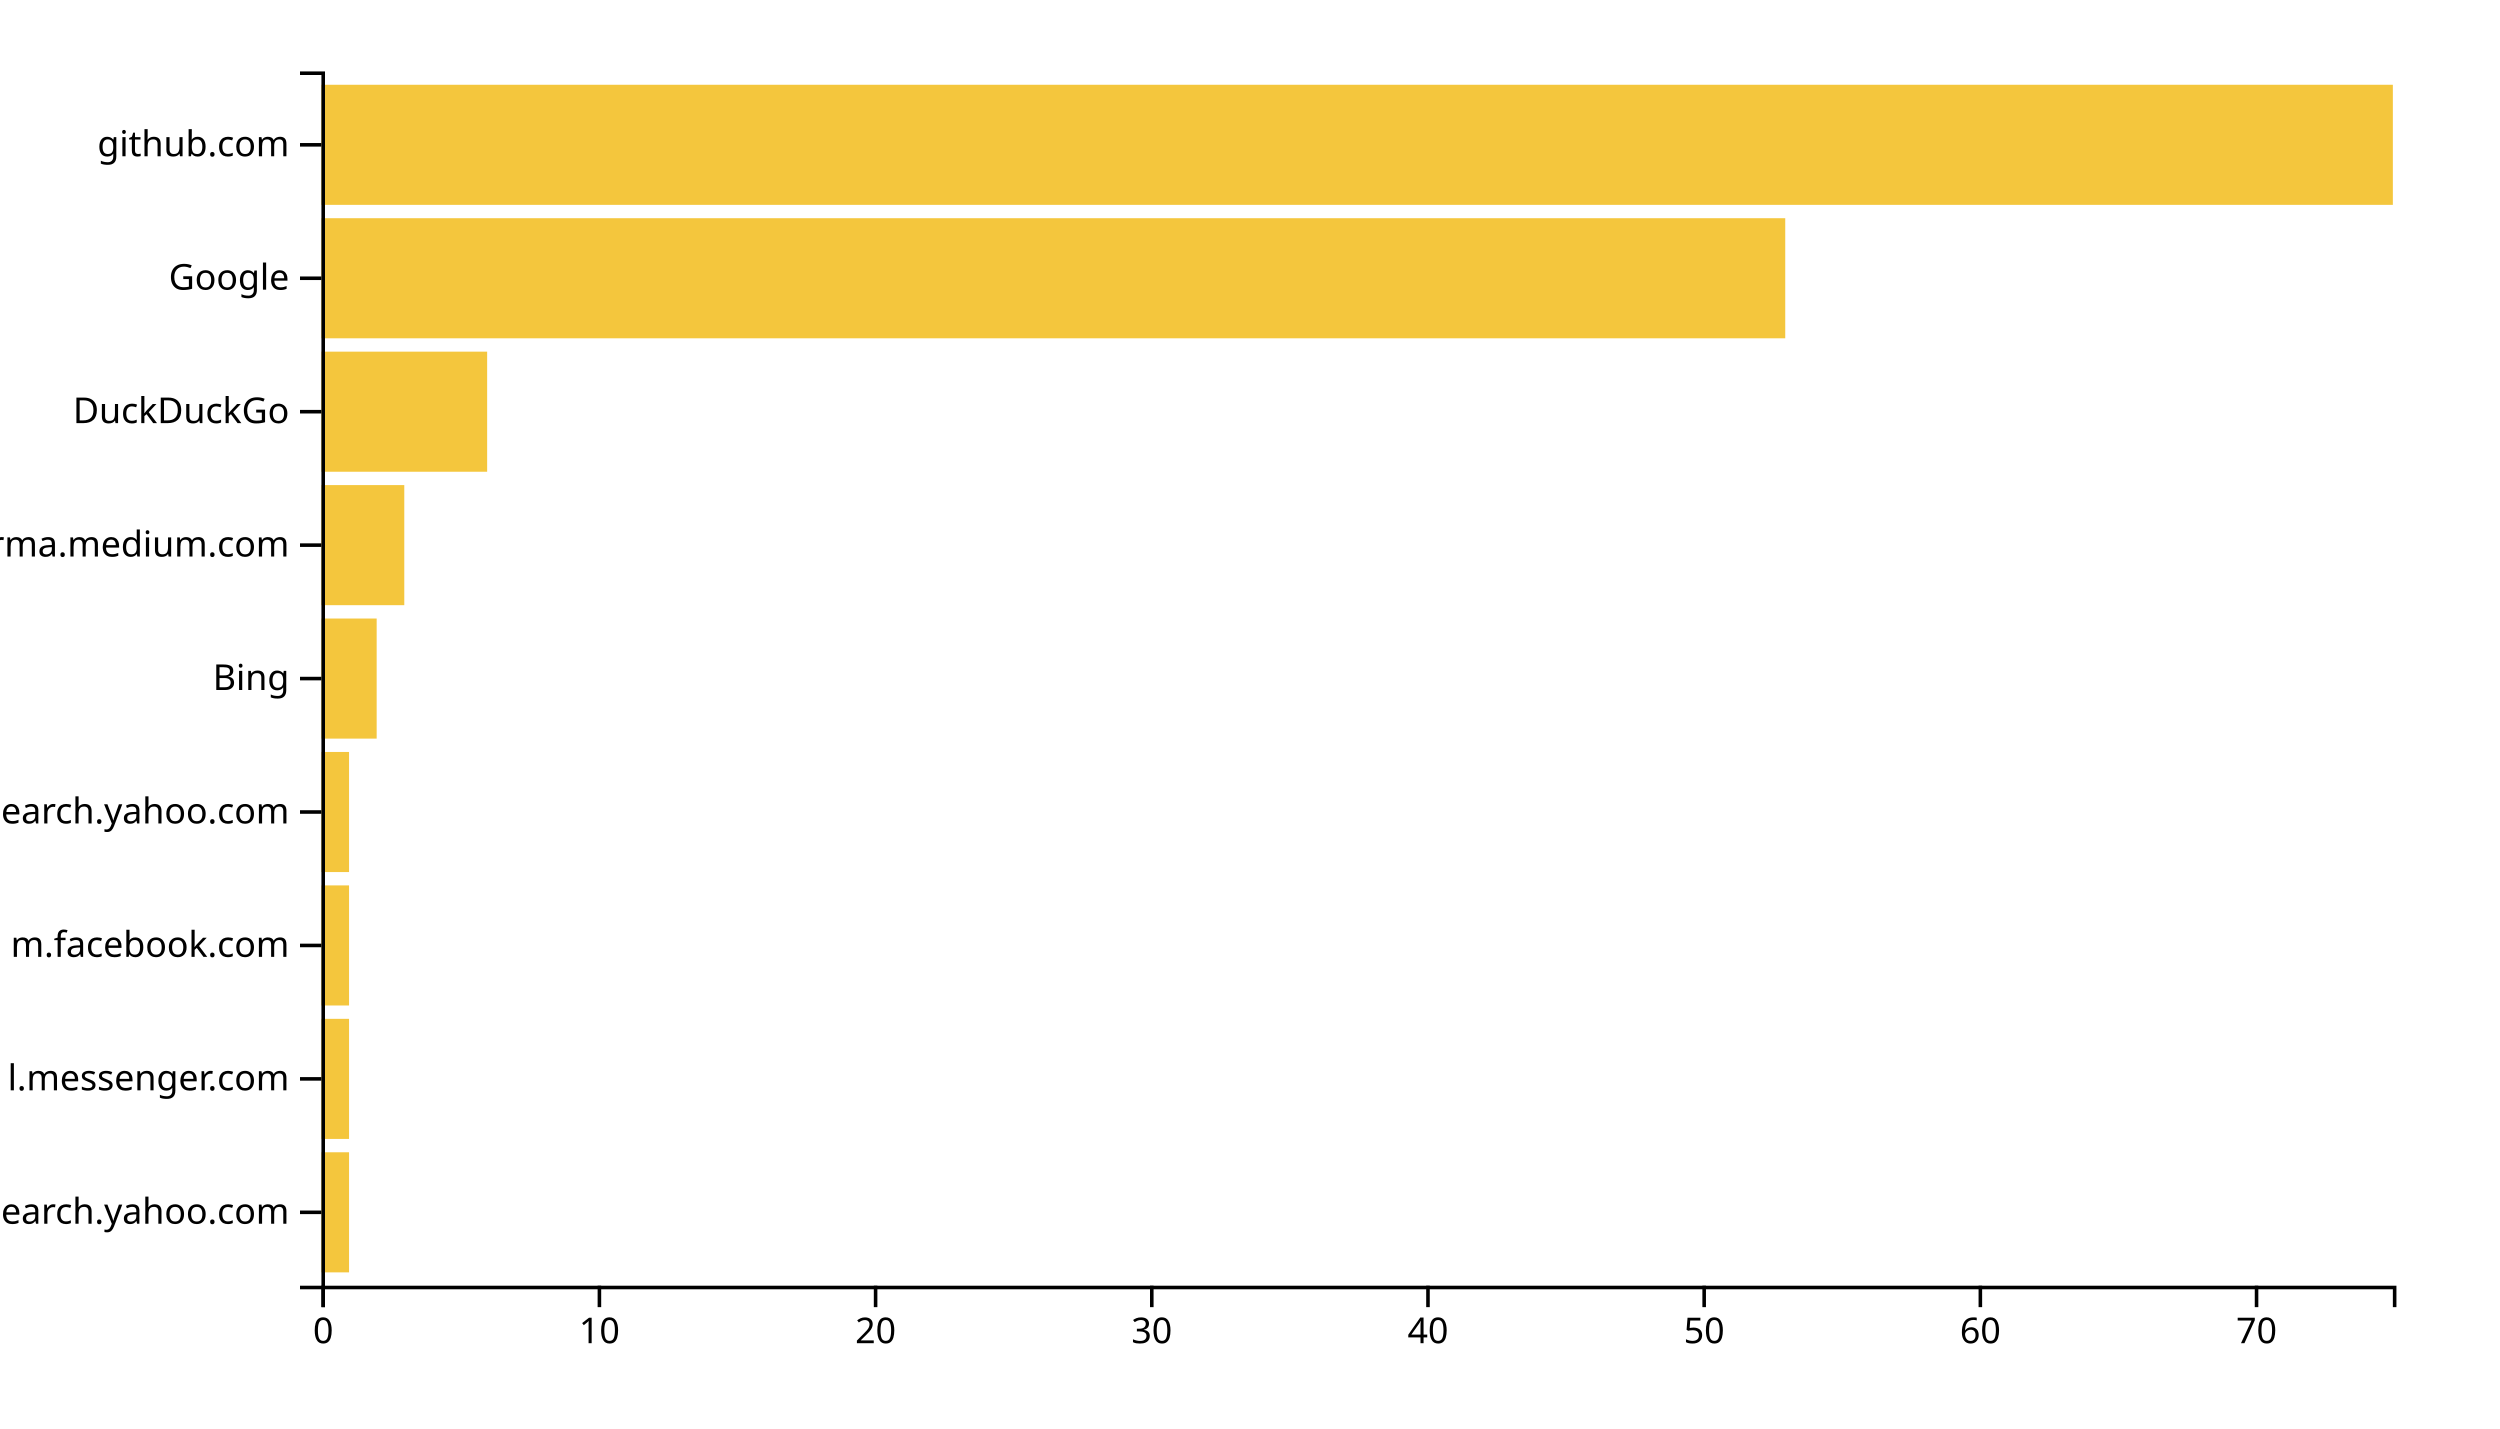
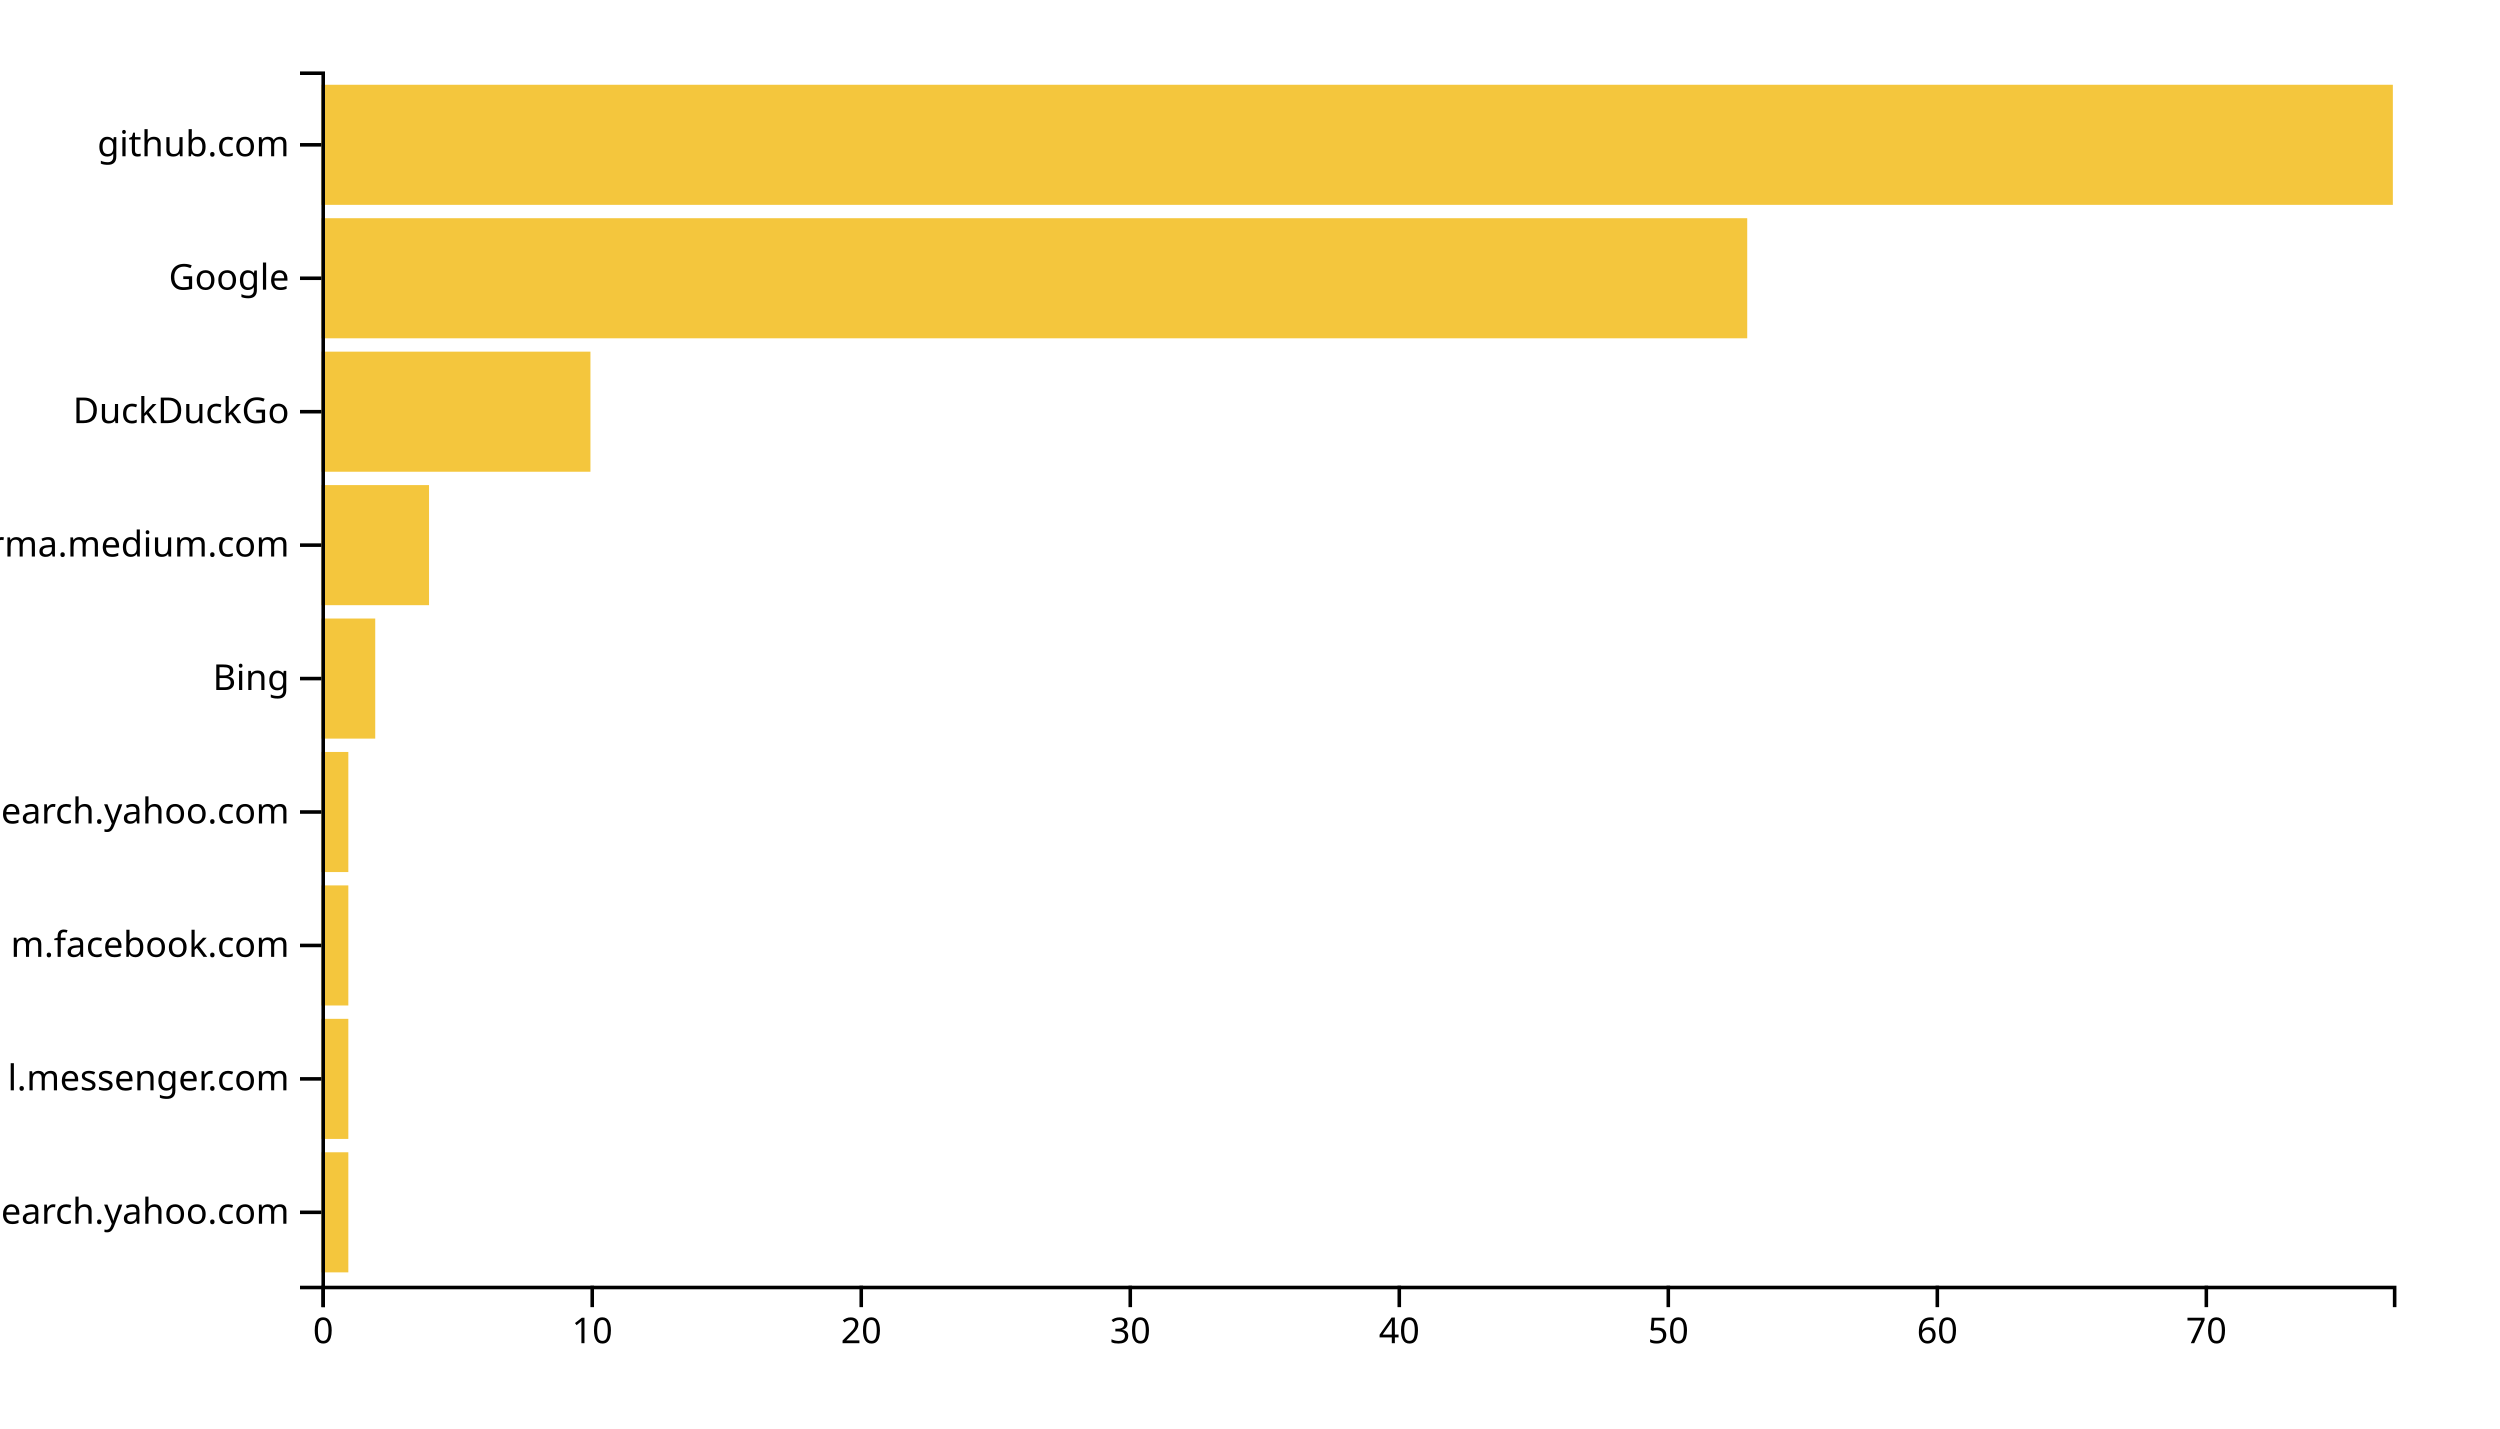
<svg xmlns="http://www.w3.org/2000/svg" width="700" height="400">
  <g transform="translate(90,20)">
-     <rect class="bar" width="7.733" y="302.637" height="33.626" style="fill: #f4c63d; text-anchor: end;" />
-     <rect class="bar" width="7.733" y="265.275" height="33.626" style="fill: #f4c63d; text-anchor: end;" />
-     <rect class="bar" width="7.733" y="227.912" height="33.626" style="fill: #f4c63d; text-anchor: end;" />
-     <rect class="bar" width="7.733" y="190.549" height="33.626" style="fill: #f4c63d; text-anchor: end;" />
-     <rect class="bar" width="15.467" y="153.187" height="33.626" style="fill: #f4c63d; text-anchor: end;" />
-     <rect class="bar" width="23.2" y="115.824" height="33.626" style="fill: #f4c63d; text-anchor: end;" />
-     <rect class="bar" width="46.4" y="78.462" height="33.626" style="fill: #f4c63d; text-anchor: end;" />
-     <rect class="bar" width="409.867" y="41.099" height="33.626" style="fill: #f4c63d; text-anchor: end;" />
+     <rect class="bar" width="7.532" y="302.637" height="33.626" style="fill: #f4c63d; text-anchor: end;" />
+     <rect class="bar" width="7.532" y="265.275" height="33.626" style="fill: #f4c63d; text-anchor: end;" />
+     <rect class="bar" width="7.532" y="227.912" height="33.626" style="fill: #f4c63d; text-anchor: end;" />
+     <rect class="bar" width="7.532" y="190.549" height="33.626" style="fill: #f4c63d; text-anchor: end;" />
+     <rect class="bar" width="15.065" y="153.187" height="33.626" style="fill: #f4c63d; text-anchor: end;" />
+     <rect class="bar" width="30.13" y="115.824" height="33.626" style="fill: #f4c63d; text-anchor: end;" />
+     <rect class="bar" width="75.325" y="78.462" height="33.626" style="fill: #f4c63d; text-anchor: end;" />
+     <rect class="bar" width="399.221" y="41.099" height="33.626" style="fill: #f4c63d; text-anchor: end;" />
    <rect class="bar" width="580" y="3.736" height="33.626" style="fill: #f4c63d; text-anchor: end;" />
    <g transform="translate(0,340)" fill="none" font-size="10" font-family="sans-serif" text-anchor="middle">
      <path class="domain" stroke="currentColor" d="M0.5,6V0.5H580.5V6" />
      <g class="tick" opacity="1" transform="translate(0.5,0)">
        <line stroke="currentColor" y2="6" />
        <text fill="currentColor" y="9" dy="0.71em">0</text>
      </g>
-       <g class="tick" opacity="1" transform="translate(77.83333,0)">
+       <g class="tick" opacity="1" transform="translate(75.82468,0)">
        <line stroke="currentColor" y2="6" />
        <text fill="currentColor" y="9" dy="0.71em">10</text>
      </g>
-       <g class="tick" opacity="1" transform="translate(155.1667,0)">
+       <g class="tick" opacity="1" transform="translate(151.1494,0)">
        <line stroke="currentColor" y2="6" />
        <text fill="currentColor" y="9" dy="0.71em">20</text>
      </g>
-       <g class="tick" opacity="1" transform="translate(232.5,0)">
+       <g class="tick" opacity="1" transform="translate(226.474,0)">
        <line stroke="currentColor" y2="6" />
        <text fill="currentColor" y="9" dy="0.71em">30</text>
      </g>
-       <g class="tick" opacity="1" transform="translate(309.8333,0)">
+       <g class="tick" opacity="1" transform="translate(301.7987,0)">
        <line stroke="currentColor" y2="6" />
        <text fill="currentColor" y="9" dy="0.71em">40</text>
      </g>
-       <g class="tick" opacity="1" transform="translate(387.1667,0)">
+       <g class="tick" opacity="1" transform="translate(377.1234,0)">
        <line stroke="currentColor" y2="6" />
        <text fill="currentColor" y="9" dy="0.71em">50</text>
      </g>
-       <g class="tick" opacity="1" transform="translate(464.5,0)">
+       <g class="tick" opacity="1" transform="translate(452.4481,0)">
        <line stroke="currentColor" y2="6" />
        <text fill="currentColor" y="9" dy="0.71em">60</text>
      </g>
-       <g class="tick" opacity="1" transform="translate(541.8333,0)">
+       <g class="tick" opacity="1" transform="translate(527.7727,0)">
        <line stroke="currentColor" y2="6" />
        <text fill="currentColor" y="9" dy="0.71em">70</text>
      </g>
    </g>
    <g fill="none" font-size="10" font-family="sans-serif" text-anchor="end">
      <path class="domain" stroke="currentColor" d="M-6,340.5H0.5V0.5H-6" />
      <g class="tick" opacity="1" transform="translate(0,319.4505)">
        <line stroke="currentColor" x2="-6" />
        <text fill="currentColor" x="-9" dy="0.32em">in.search.yahoo.com</text>
      </g>
      <g class="tick" opacity="1" transform="translate(0,282.0879)">
        <line stroke="currentColor" x2="-6" />
        <text fill="currentColor" x="-9" dy="0.32em">l.messenger.com</text>
      </g>
      <g class="tick" opacity="1" transform="translate(0,244.7253)">
        <line stroke="currentColor" x2="-6" />
        <text fill="currentColor" x="-9" dy="0.32em">m.facebook.com</text>
      </g>
      <g class="tick" opacity="1" transform="translate(0,207.3626)">
        <line stroke="currentColor" x2="-6" />
        <text fill="currentColor" x="-9" dy="0.32em">ca.search.yahoo.com</text>
      </g>
      <g class="tick" opacity="1" transform="translate(0,170)">
        <line stroke="currentColor" x2="-6" />
        <text fill="currentColor" x="-9" dy="0.32em">Bing</text>
      </g>
      <g class="tick" opacity="1" transform="translate(0,132.6374)">
        <line stroke="currentColor" x2="-6" />
        <text fill="currentColor" x="-9" dy="0.32em">xgirma.medium.com</text>
      </g>
      <g class="tick" opacity="1" transform="translate(0,95.27473)">
        <line stroke="currentColor" x2="-6" />
        <text fill="currentColor" x="-9" dy="0.32em">DuckDuckGo</text>
      </g>
      <g class="tick" opacity="1" transform="translate(0,57.91209)">
        <line stroke="currentColor" x2="-6" />
        <text fill="currentColor" x="-9" dy="0.32em">Google</text>
      </g>
      <g class="tick" opacity="1" transform="translate(0,20.54945)">
        <line stroke="currentColor" x2="-6" />
        <text fill="currentColor" x="-9" dy="0.32em">github.com</text>
      </g>
    </g>
  </g>
</svg>
